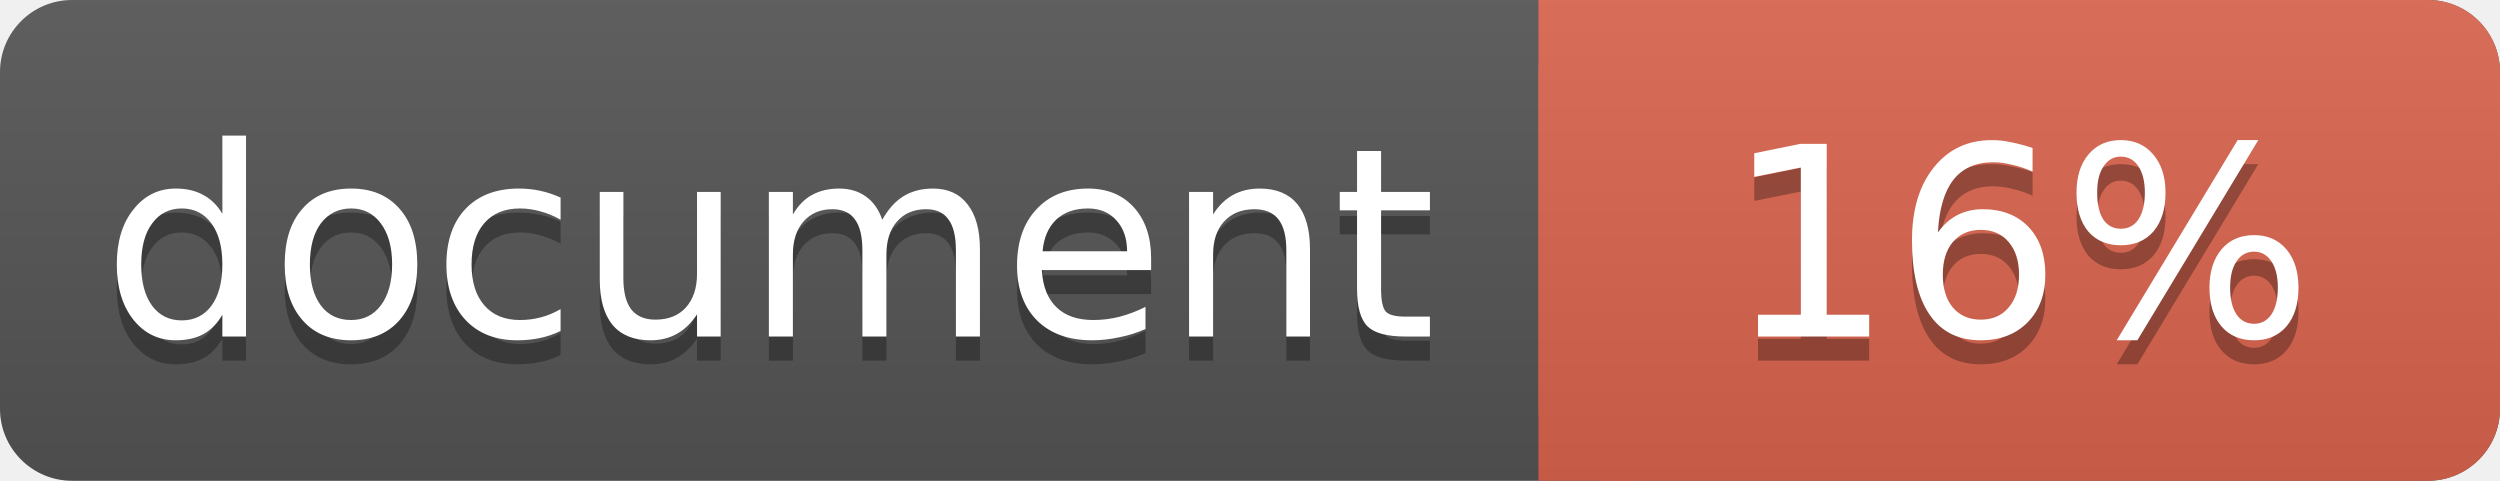
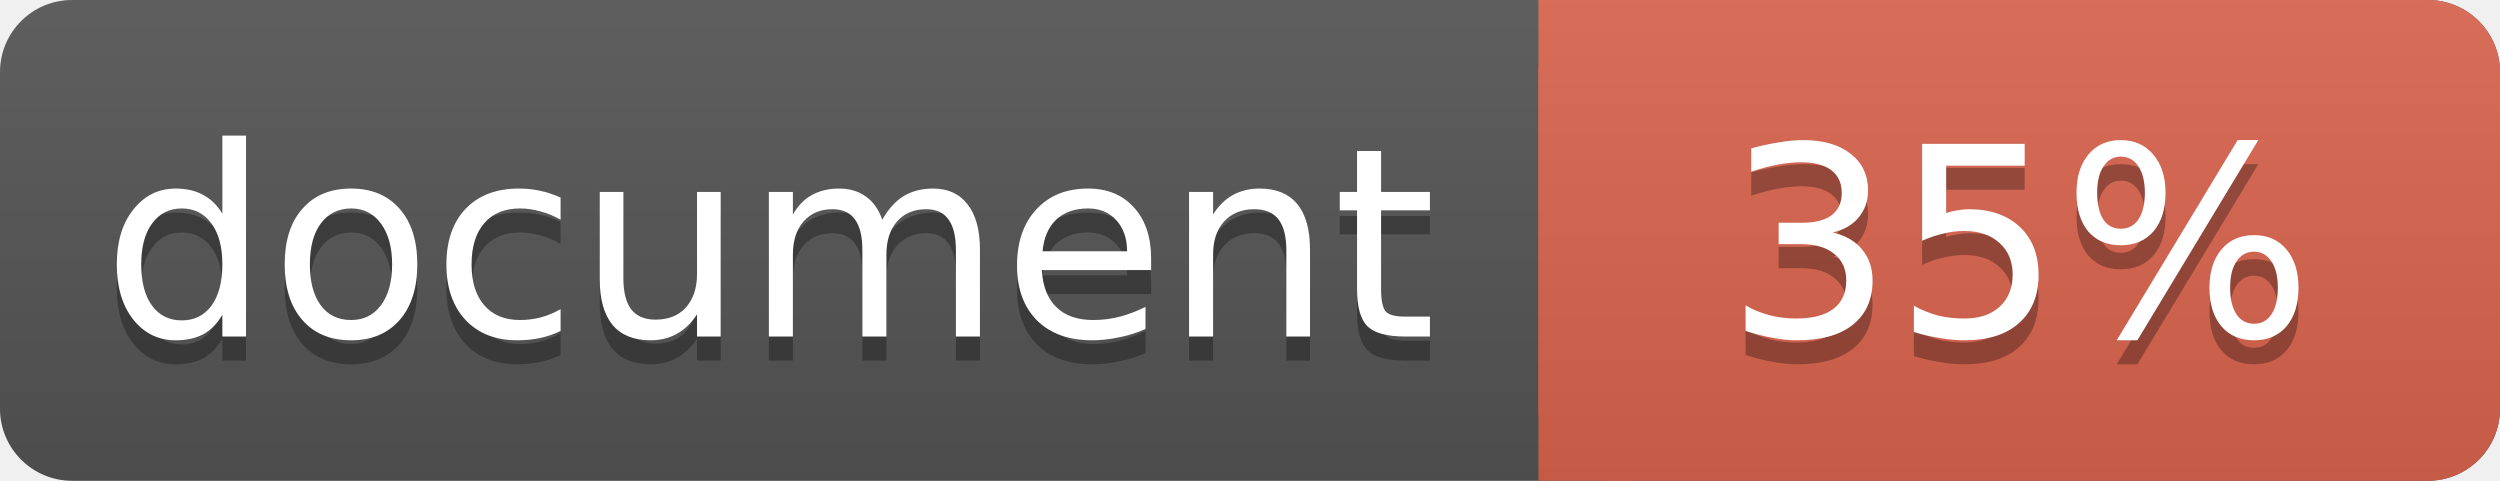
<svg xmlns="http://www.w3.org/2000/svg" width="104" height="20">
  <linearGradient id="a" x2="0" y2="100%">
    <stop offset="0" stop-color="#bbb" stop-opacity=".1" />
    <stop offset="1" stop-opacity=".1" />
  </linearGradient>
  <rect rx="3" width="104" height="20" fill="#555" />
  <rect rx="3" x="64" width="40" height="20" fill="#db654f" />
  <path fill="#db654f" d="M64 0h4v20h-4z" />
  <rect rx="3" width="104" height="20" fill="url(#a)" />
  <g fill="#fff" text-anchor="middle" font-family="DejaVu Sans,Verdana,Geneva,sans-serif" font-size="11">
    <text x="32" y="15" fill="#010101" fill-opacity=".3">document</text>
    <text x="32" y="14">document</text>
-     <text x="84" y="15" fill="#010101" fill-opacity=".3">16%</text>
-     <text x="84" y="14">16%</text>
+     <text x="84" y="15" fill="#010101" fill-opacity=".3">35%</text>
+     <text x="84" y="14">35%</text>
  </g>
</svg>
